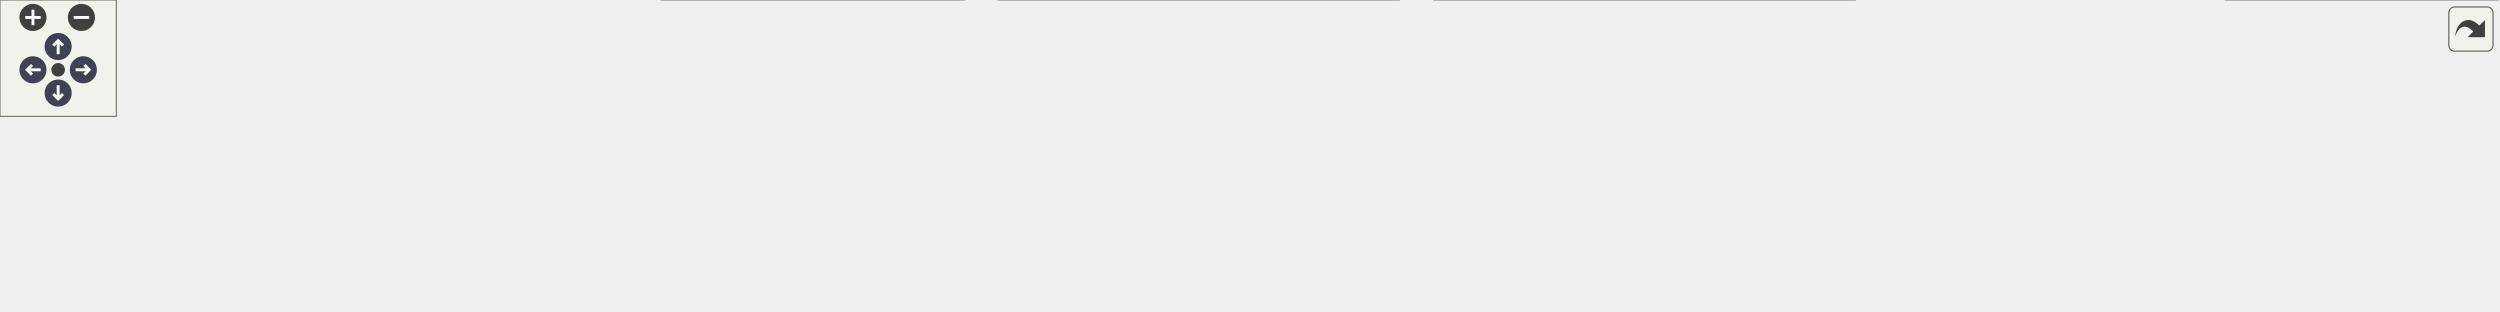
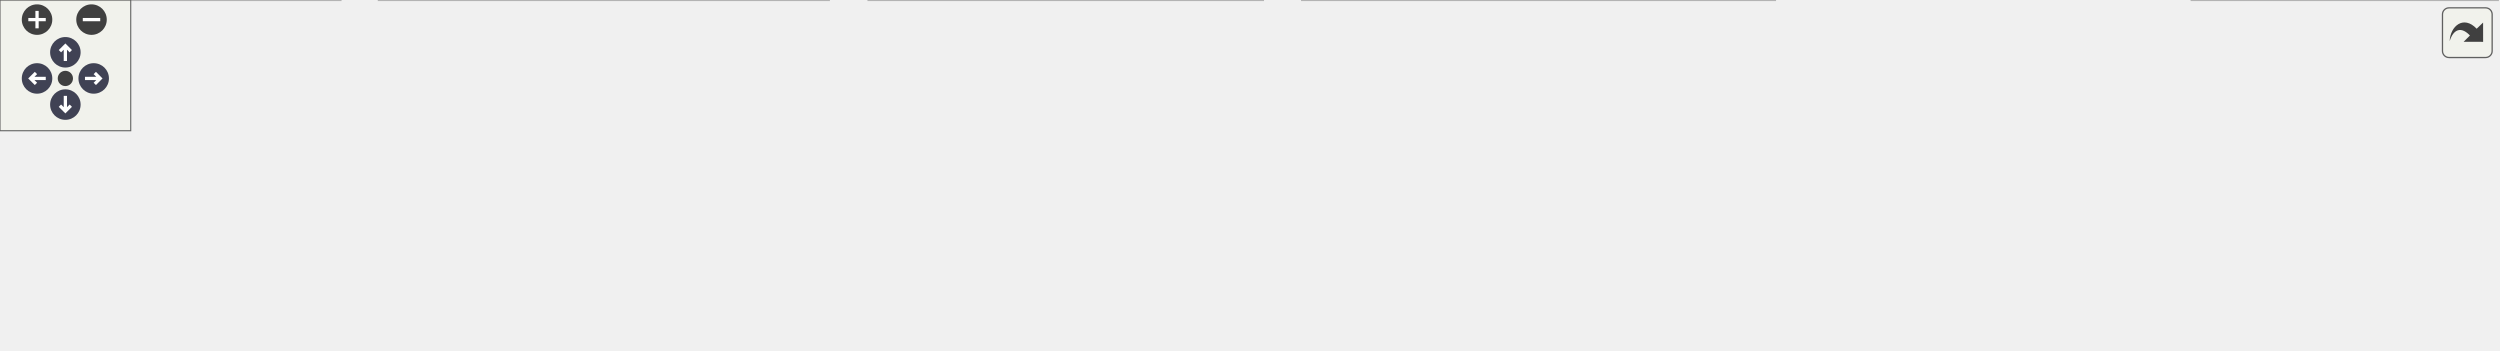
<svg xmlns="http://www.w3.org/2000/svg" xmlns:xlink="http://www.w3.org/1999/xlink" id="main" version="1.1" xml:space="preserve">
  <style type="text/css">
.node, .edge {opacity: 0.7;}
.node.selected, .edge.selected {opacity: 1;}
.edge:hover path { stroke: red; }
.edge:hover polygon { stroke: red; fill: red; }
</style>
  <defs>
    <circle id="rim" cx="0" cy="0" r="7" />
    <circle id="rim2" cx="0" cy="0" r="3.5" />
    <g id="zoomPlus">
      <use xlink:href="#rim" fill="#404040">
        <set attributeName="fill" to="#808080" begin="zoomplus.mouseover" end="zoomplus.mouseout" />
      </use>
      <path d="M-4,0h8M0,-4v8" fill="none" stroke="white" stroke-width="1.5" pointer-events="none" />
    </g>
    <g id="zoomMin">
      <use xlink:href="#rim" fill="#404040">
        <set attributeName="fill" to="#808080" begin="zoomminus.mouseover" end="zoomminus.mouseout" />
      </use>
      <path d="M-4,0h8" fill="none" stroke="white" stroke-width="1.5" pointer-events="none" />
    </g>
    <g id="arrowUp" transform="translate(30 24)">
      <use xlink:href="#rim" />
      <path pointer-events="none" fill="none" stroke="white" stroke-width="1.5" d="M0,-3.0v7 M-2.5,-0.5L0,-3.0L2.5,-0.5" />
    </g>
    <g id="arrowRight" transform="rotate(90) translate(36 -43)">
      <use xlink:href="#rim" />
      <path pointer-events="none" fill="none" stroke="white" stroke-width="1.5" d="M0,-3.0v7 M-2.5,-0.5L0,-3.0L2.5,-0.5" />
    </g>
    <g id="arrowDown" transform="rotate(180) translate(-30 -48)">
      <use xlink:href="#rim" />
      <path pointer-events="none" fill="none" stroke="white" stroke-width="1.5" d="M0,-3.0v7 M-2.5,-0.5L0,-3.0L2.5,-0.5" />
    </g>
    <g id="arrowLeft" transform="rotate(270) translate(-36 17)">
      <use xlink:href="#rim" />
      <path pointer-events="none" fill="none" stroke="white" stroke-width="1.5" d="M0,-3.0v7 M-2.5,-0.5L0,-3.0L2.5,-0.5" />
    </g>
    <g id="resetDef">
      <use xlink:href="#rim2" fill="#404040">
        <set attributeName="fill" to="#808080" begin="reset.mouseover" end="reset.mouseout" />
      </use>
    </g>
  </defs>
  <svg id="graph" class="graph">
    <g id="viewport">
      <g id="Node000001" class="node">
        <g id="a_Node000001">
          <a xlink:title=" ">
-             <polygon fill="#999999" stroke="#666666" points="607.38,-100 429.38,-100 429.38,-68 607.38,-68 607.38,-100" />
-             <text text-anchor="start" x="437.38" y="-86.5" font-family="Helvetica,sans-Serif" font-size="10.00">src/main/java/fr/softsf</text>
-             <text text-anchor="middle" x="518.38" y="-74.5" font-family="Helvetica,sans-Serif" font-size="10.00">/sudokufx/service/PlayerService.java</text>
+             <polygon fill="#999999" stroke="#666666" points="686.12,-100 508.12,-100 508.12,-68 686.12,-68 686.12,-100" />
+             <text text-anchor="start" x="516.12" y="-86.5" font-family="Helvetica,sans-Serif" font-size="10.00">src/main/java/fr/softsf</text>
+             <text text-anchor="middle" x="597.12" y="-74.5" font-family="Helvetica,sans-Serif" font-size="10.00">/sudokufx/service/PlayerService.java</text>
          </a>
        </g>
      </g>
      <g id="Node000002" class="node">
        <g id="a_Node000002">
          <a xlink:title=" ">
-             <polygon fill="#e0e0e0" stroke="#999999" points="88.75,-26 0,-26 0,-6 88.75,-6 88.75,-26" />
-             <text text-anchor="middle" x="44.38" y="-12.5" font-family="Helvetica,sans-Serif" font-size="10.00">java.util.Optional</text>
+             <polygon fill="#e0e0e0" stroke="#999999" points="156.25,-32 0,-32 0,0 156.25,0 156.25,-32" />
+             <text text-anchor="start" x="8" y="-18.5" font-family="Helvetica,sans-Serif" font-size="10.00">org.springframework.stereotype.</text>
+             <text text-anchor="middle" x="78.12" y="-6.5" font-family="Helvetica,sans-Serif" font-size="10.00">Service</text>
          </a>
        </g>
      </g>
      <g id="edge1_Node000001_Node000002" class="edge">
        <g id="a_edge1_Node000001_Node000002">
          <a xlink:title=" ">
-             <path fill="none" stroke="#63b8ff" d="M429.27,-76.09C343.83,-68.54 211.49,-54.45 98.38,-32 94.37,-31.21 90.23,-30.27 86.1,-29.26" />
-             <polygon fill="#63b8ff" stroke="#63b8ff" points="87.33,-25.96 76.77,-26.83 85.57,-32.74 87.33,-25.96" />
+             <path fill="none" stroke="#63b8ff" d="M508,-73.88C423.09,-64.87 291.39,-50.06 167.54,-32.3" />
+             <polygon fill="#63b8ff" stroke="#63b8ff" points="168.24,-28.87 157.85,-30.91 167.24,-35.8 168.24,-28.87" />
          </a>
        </g>
      </g>
      <g id="Node000003" class="node">
        <g id="a_Node000003">
          <a xlink:title=" ">
-             <polygon fill="#e0e0e0" stroke="#999999" points="189.75,-26 107,-26 107,-6 189.75,-6 189.75,-26" />
-             <text text-anchor="middle" x="148.38" y="-12.5" font-family="Helvetica,sans-Serif" font-size="10.00">org.slf4j.Logger</text>
+             <polygon fill="#e0e0e0" stroke="#999999" points="380.38,-32 173.88,-32 173.88,0 380.38,0 380.38,-32" />
+             <text text-anchor="start" x="181.88" y="-18.5" font-family="Helvetica,sans-Serif" font-size="10.00">org.springframework.transaction.annotation.</text>
+             <text text-anchor="middle" x="277.12" y="-6.5" font-family="Helvetica,sans-Serif" font-size="10.00">Transactional</text>
          </a>
        </g>
      </g>
      <g id="edge2_Node000001_Node000003" class="edge">
        <g id="a_edge2_Node000001_Node000003">
          <a xlink:title=" ">
-             <path fill="none" stroke="#63b8ff" d="M429.14,-72.03C364.61,-63.31 275.56,-49.65 198.38,-32 195.19,-31.27 191.9,-30.45 188.61,-29.58" />
-             <polygon fill="#63b8ff" stroke="#63b8ff" points="189.58,-26.21 179,-26.87 187.68,-32.95 189.58,-26.21" />
+             <path fill="none" stroke="#63b8ff" d="M522.1,-67.53C474.53,-57.71 412.84,-44.99 363.26,-34.77" />
+             <polygon fill="#63b8ff" stroke="#63b8ff" points="364.22,-31.39 353.72,-32.8 362.8,-38.24 364.22,-31.39" />
          </a>
        </g>
      </g>
      <g id="Node000004" class="node">
        <g id="a_Node000004">
          <a xlink:title=" ">
-             <polygon fill="#e0e0e0" stroke="#999999" points="323.25,-26 207.5,-26 207.5,-6 323.25,-6 323.25,-26" />
-             <text text-anchor="middle" x="265.38" y="-12.5" font-family="Helvetica,sans-Serif" font-size="10.00">org.slf4j.LoggerFactory</text>
+             <polygon fill="#e0e0e0" stroke="#999999" points="579.62,-32 398.62,-32 398.62,0 579.62,0 579.62,-32" />
+             <text text-anchor="start" x="406.62" y="-18.5" font-family="Helvetica,sans-Serif" font-size="10.00">fr.softsf.sudokufx.common.exception.</text>
+             <text text-anchor="middle" x="489.12" y="-6.5" font-family="Helvetica,sans-Serif" font-size="10.00">ExceptionTools</text>
          </a>
        </g>
      </g>
      <g id="edge3_Node000001_Node000004" class="edge">
        <g id="a_edge3_Node000001_Node000004">
          <a xlink:title=" ">
-             <path fill="none" stroke="#63b8ff" d="M459.06,-67.53C414.37,-55.87 353.93,-40.1 312.52,-29.3" />
-             <polygon fill="#63b8ff" stroke="#63b8ff" points="313.66,-25.98 303.1,-26.84 311.9,-32.75 313.66,-25.98" />
+             <path fill="none" stroke="#63b8ff" d="M571.8,-67.53C557.59,-58.84 539.63,-47.86 524.09,-38.37" />
+             <polygon fill="#63b8ff" stroke="#63b8ff" points="525.94,-35.39 515.58,-33.17 522.29,-41.37 525.94,-35.39" />
          </a>
        </g>
      </g>
      <g id="Node000005" class="node">
        <g id="a_Node000005">
          <a xlink:title=" ">
-             <polygon fill="#e0e0e0" stroke="#999999" points="497.5,-32 341.25,-32 341.25,0 497.5,0 497.5,-32" />
-             <text text-anchor="start" x="349.25" y="-18.5" font-family="Helvetica,sans-Serif" font-size="10.00">org.springframework.stereotype.</text>
-             <text text-anchor="middle" x="419.38" y="-6.5" font-family="Helvetica,sans-Serif" font-size="10.00">Service</text>
+             <polygon fill="#e0e0e0" stroke="#999999" points="814.62,-32 597.62,-32 597.62,0 814.62,0 814.62,-32" />
+             <text text-anchor="start" x="605.62" y="-18.5" font-family="Helvetica,sans-Serif" font-size="10.00">fr.softsf.sudokufx.common.interfaces.mapper.</text>
+             <text text-anchor="middle" x="706.12" y="-6.5" font-family="Helvetica,sans-Serif" font-size="10.00">IPlayerMapper</text>
          </a>
        </g>
      </g>
      <g id="edge4_Node000001_Node000005" class="edge">
        <g id="a_edge4_Node000001_Node000005">
          <a xlink:title=" ">
-             <path fill="none" stroke="#63b8ff" d="M495.16,-67.53C482.25,-58.92 465.99,-48.07 451.83,-38.64" />
-             <polygon fill="#63b8ff" stroke="#63b8ff" points="453.96,-35.85 443.7,-33.22 450.08,-41.68 453.96,-35.85" />
+             <path fill="none" stroke="#63b8ff" d="M622.68,-67.53C637.17,-58.75 655.5,-47.66 671.28,-38.1" />
+             <polygon fill="#63b8ff" stroke="#63b8ff" points="672.69,-41.33 679.43,-33.16 669.07,-35.35 672.69,-41.33" />
          </a>
        </g>
      </g>
      <g id="Node000006" class="node">
        <g id="a_Node000006">
          <a xlink:title=" ">
-             <polygon fill="#e0e0e0" stroke="#999999" points="721.62,-32 515.12,-32 515.12,0 721.62,0 721.62,-32" />
-             <text text-anchor="start" x="523.12" y="-18.5" font-family="Helvetica,sans-Serif" font-size="10.00">org.springframework.transaction.annotation.</text>
-             <text text-anchor="middle" x="618.38" y="-6.5" font-family="Helvetica,sans-Serif" font-size="10.00">Transactional</text>
+             <polygon fill="#e0e0e0" stroke="#999999" points="987.88,-26 832.38,-26 832.38,-6 987.88,-6 987.88,-26" />
+             <text text-anchor="middle" x="910.12" y="-12.5" font-family="Helvetica,sans-Serif" font-size="10.00">fr.softsf.sudokufx.dto.PlayerDto</text>
          </a>
        </g>
      </g>
      <g id="edge5_Node000001_Node000006" class="edge">
        <g id="a_edge5_Node000001_Node000006">
          <a xlink:title=" ">
-             <path fill="none" stroke="#63b8ff" d="M541.82,-67.53C554.86,-58.92 571.29,-48.07 585.59,-38.64" />
-             <polygon fill="#63b8ff" stroke="#63b8ff" points="587.39,-41.64 593.81,-33.21 583.54,-35.8 587.39,-41.64" />
+             <path fill="none" stroke="#63b8ff" d="M670.51,-67.53C726.62,-55.7 802.8,-39.63 854.08,-28.82" />
+             <polygon fill="#63b8ff" stroke="#63b8ff" points="854.72,-32.26 863.78,-26.77 853.27,-25.41 854.72,-32.26" />
          </a>
        </g>
      </g>
      <g id="Node000007" class="node">
        <g id="a_Node000007">
          <a xlink:title=" ">
-             <polygon fill="#e0e0e0" stroke="#999999" points="956.88,-32 739.88,-32 739.88,0 956.88,0 956.88,-32" />
-             <text text-anchor="start" x="747.88" y="-18.5" font-family="Helvetica,sans-Serif" font-size="10.00">fr.softsf.sudokufx.common.interfaces.mapper.</text>
-             <text text-anchor="middle" x="848.38" y="-6.5" font-family="Helvetica,sans-Serif" font-size="10.00">IPlayerMapper</text>
+             <polygon fill="#e0e0e0" stroke="#999999" points="1146.38,-32 1005.88,-32 1005.88,0 1146.38,0 1146.38,-32" />
+             <text text-anchor="start" x="1013.88" y="-18.5" font-family="Helvetica,sans-Serif" font-size="10.00">fr.softsf.sudokufx.repository.</text>
+             <text text-anchor="middle" x="1076.12" y="-6.5" font-family="Helvetica,sans-Serif" font-size="10.00">PlayerRepository</text>
          </a>
        </g>
      </g>
      <g id="edge6_Node000001_Node000007" class="edge">
        <g id="a_edge6_Node000001_Node000007">
          <a xlink:title=" ">
-             <path fill="none" stroke="#63b8ff" d="M595.75,-67.53C644.91,-57.69 708.69,-44.94 759.87,-34.7" />
-             <polygon fill="#63b8ff" stroke="#63b8ff" points="760.31,-38.18 769.43,-32.79 758.94,-31.32 760.31,-38.18" />
-           </a>
-         </g>
-       </g>
-       <g id="Node000008" class="node">
-         <g id="a_Node000008">
-           <a xlink:title=" ">
-             <polygon fill="#e0e0e0" stroke="#999999" points="1130.12,-26 974.62,-26 974.62,-6 1130.12,-6 1130.12,-26" />
-             <text text-anchor="middle" x="1052.38" y="-12.5" font-family="Helvetica,sans-Serif" font-size="10.00">fr.softsf.sudokufx.dto.PlayerDto</text>
-           </a>
-         </g>
-       </g>
-       <g id="edge7_Node000001_Node000008" class="edge">
-         <g id="a_edge7_Node000001_Node000008">
-           <a xlink:title=" ">
-             <path fill="none" stroke="#63b8ff" d="M607.83,-74.39C698.4,-65.31 842.41,-49.85 966.38,-32 974.02,-30.9 982.03,-29.64 989.96,-28.33" />
-             <polygon fill="#63b8ff" stroke="#63b8ff" points="990.3,-31.83 999.57,-26.71 989.13,-24.92 990.3,-31.83" />
-           </a>
-         </g>
-       </g>
-       <g id="Node000009" class="node">
-         <g id="a_Node000009">
-           <a xlink:title=" ">
-             <polygon fill="#e0e0e0" stroke="#999999" points="1288.62,-32 1148.12,-32 1148.12,0 1288.62,0 1288.62,-32" />
-             <text text-anchor="start" x="1156.12" y="-18.5" font-family="Helvetica,sans-Serif" font-size="10.00">fr.softsf.sudokufx.repository.</text>
-             <text text-anchor="middle" x="1218.38" y="-6.5" font-family="Helvetica,sans-Serif" font-size="10.00">PlayerRepository</text>
-           </a>
-         </g>
-       </g>
-       <g id="edge8_Node000001_Node000009" class="edge">
-         <g id="a_edge8_Node000001_Node000009">
-           <a xlink:title=" ">
-             <path fill="none" stroke="#63b8ff" d="M607.65,-78.64C726.27,-72.18 942.55,-58.1 1136.53,-32.3" />
-             <polygon fill="#63b8ff" stroke="#63b8ff" points="1136.86,-35.79 1146.3,-30.98 1135.92,-28.85 1136.86,-35.79" />
+             <path fill="none" stroke="#63b8ff" d="M686.31,-73.2C764.91,-64.21 882.75,-49.84 994.4,-32.38" />
+             <polygon fill="#63b8ff" stroke="#63b8ff" points="994.7,-35.88 1004.03,-30.86 993.61,-28.96 994.7,-35.88" />
          </a>
        </g>
      </g>
    </g>
  </svg>
  <g id="navigator" transform="translate(0 0)" fill="#404254">
    <rect fill="#f2f5e9" fill-opacity="0.5" stroke="#606060" stroke-width=".5" x="0" y="0" width="60" height="60" />
    <use id="zoomplus" xlink:href="#zoomPlus" x="17" y="9" />
    <use id="zoomminus" xlink:href="#zoomMin" x="42" y="9" />
    <use id="reset" xlink:href="#resetDef" x="30" y="36" />
    <use id="arrowup" xlink:href="#arrowUp" x="0" y="0" />
    <use id="arrowright" xlink:href="#arrowRight" x="0" y="0" />
    <use id="arrowdown" xlink:href="#arrowDown" x="0" y="0" />
    <use id="arrowleft" xlink:href="#arrowLeft" x="0" y="0" />
  </g>
  <svg viewBox="0 0 15 15" width="100%" height="30px" preserveAspectRatio="xMaxYMin meet">
    <g id="arrow_out" transform="scale(0.3 0.3)">
      <a xlink:href="_player_service_8java__incl_org.svg" target="_base">
        <rect id="button" ry="5" rx="5" y="6" x="6" height="38" width="38" fill="#f2f5e9" fill-opacity="0.5" stroke="#606060" stroke-width="1.0" />
        <path id="arrow" d="M 11.5,31.437 C 11.94,20.098 22.043,11.323 32.159,21.979 L 37.069,17.246 C 37.069,17.246 37.088,32 37.088,32 L 22.16,31.978 C 22.16,31.978 26.998,27.14 26.998,27.14 C 18.529,18.264 13.292,25.23 11.5,31.437 z" style="fill:#404040;" />
      </a>
    </g>
  </svg>
  <style type="text/css">

[data-mouse-over-selected='false'] { opacity: 0.7; }
[data-mouse-over-selected='true']  { opacity: 1.0; }

</style>
</svg>
